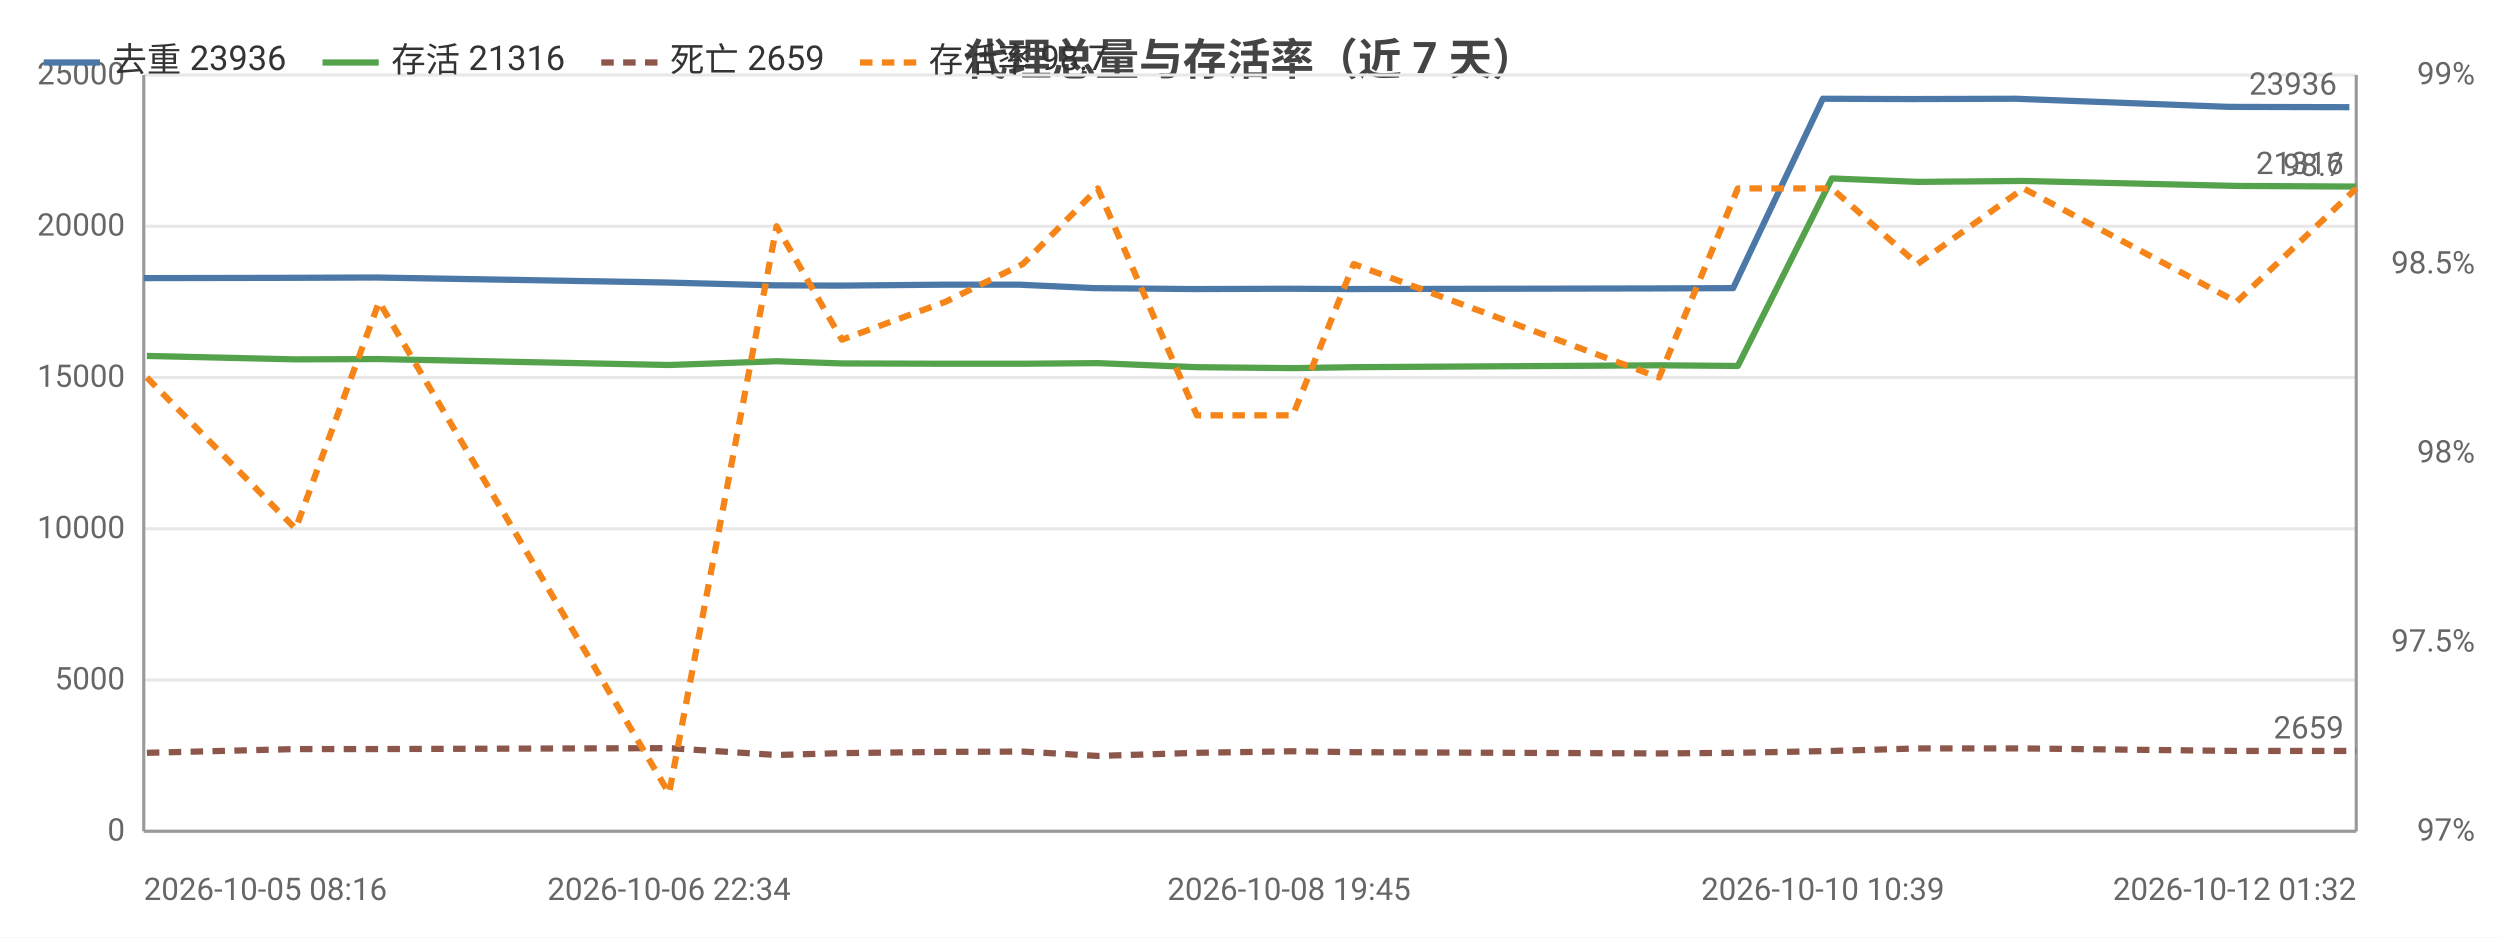
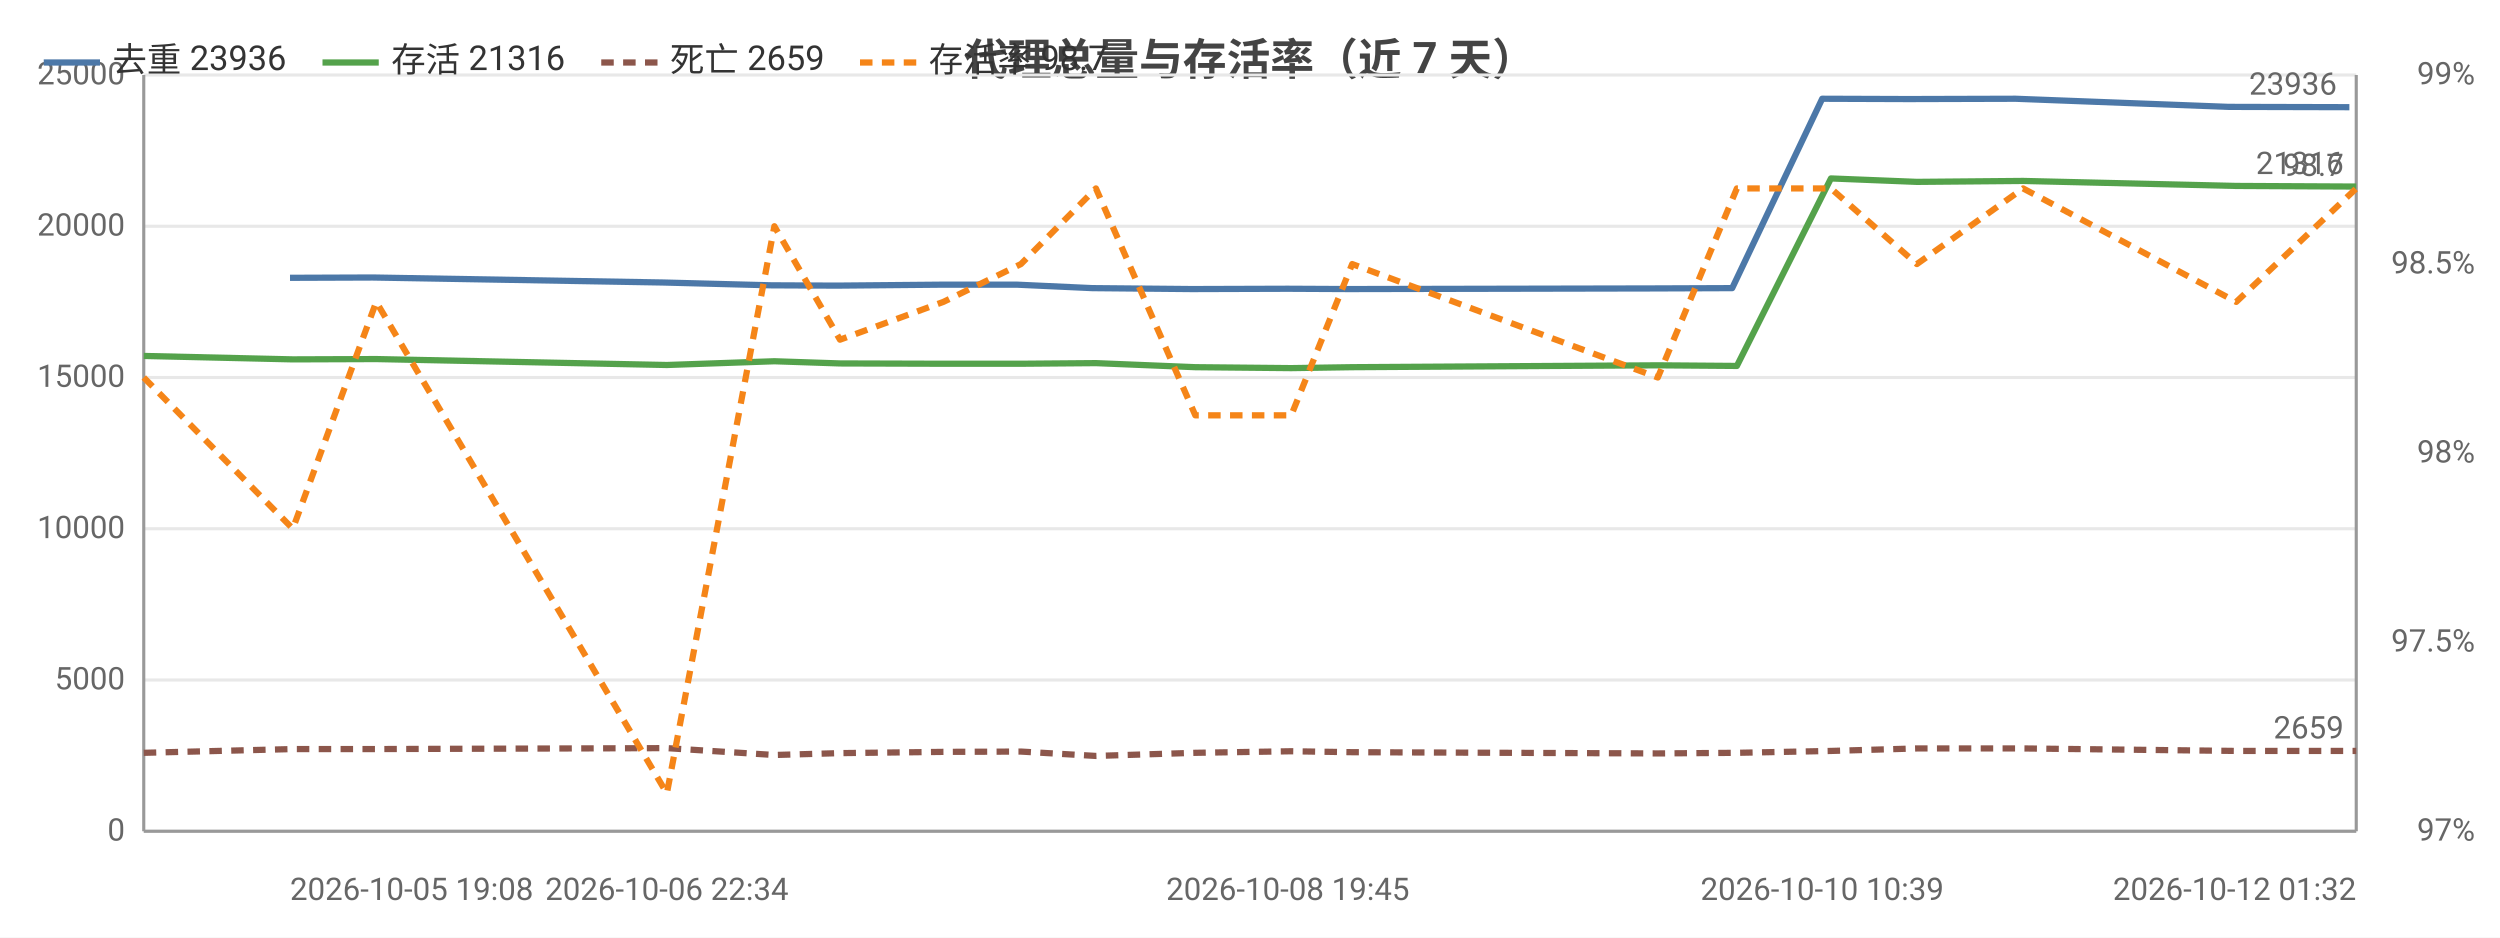
<svg xmlns="http://www.w3.org/2000/svg" width="800" height="300" viewBox="0 0 800 300">
  <rect width="800" height="300" fill="#ffffff" />
  <style>text{font-family:system-ui,-apple-system,'Segoe UI',Roboto,'PingFang SC','Microsoft YaHei','Noto Sans CJK SC',sans-serif}.g{stroke:#e8e8e8;stroke-width:1}.a{stroke:#999;stroke-width:1}.t{font-size:10px;fill:#666}.m{font-size:10px;text-anchor:middle;fill:#666}.e{font-size:10px;text-anchor:end;fill:#666}.l{font-size:11px;fill:#333}.tt{font-size:14px;font-weight:600;text-anchor:middle;fill:#444}.em{font-size:13px;text-anchor:middle;fill:#999}</style>
  <text class="tt" x="400.0" y="24">代理总量与存活率（近 7 天）</text>
  <line class="g" x1="46" y1="266" x2="754" y2="266" />
  <text class="e" x="40" y="269">0</text>
  <line class="g" x1="46" y1="217.6" x2="754" y2="217.6" />
  <text class="e" x="40" y="220.6">5000</text>
  <line class="g" x1="46" y1="169.2" x2="754" y2="169.2" />
  <text class="e" x="40" y="172.2">10000</text>
  <line class="g" x1="46" y1="120.8" x2="754" y2="120.8" />
  <text class="e" x="40" y="123.8">15000</text>
  <line class="g" x1="46" y1="72.4" x2="754" y2="72.4" />
  <text class="e" x="40" y="75.4">20000</text>
  <line class="g" x1="46" y1="24" x2="754" y2="24" />
  <text class="e" x="40" y="27">25000</text>
  <text class="e" x="792" y="269">97%</text>
  <text class="e" x="792" y="208.5">97.5%</text>
  <text class="e" x="792" y="148">98%</text>
  <text class="e" x="792" y="87.5">98.5%</text>
  <text class="e" x="792" y="27">99%</text>
  <line class="a" x1="754" y1="24" x2="754" y2="266" />
  <line class="a" x1="46" y1="24" x2="46" y2="266" />
  <line class="a" x1="46" y1="266" x2="754" y2="266" />
-   <polyline fill="none" stroke="#4c78a8" stroke-width="2" stroke-linejoin="round" points="46,89.0 93.7,88.9 120.1,88.8 213.0,90.4 247.5,91.3 268.4,91.4 301.3,91.1 326.2,91.1 350.1,92.2 382.0,92.5 412.5,92.4 432.2,92.5 528.9,92.3 554.6,92.2 583.3,31.6 611.0,31.7 645.1,31.6 713.1,34.2 751.8,34.3" />
-   <circle cx="46" cy="89.0" r="4" fill="transparent" />
-   <circle cx="93.7" cy="88.9" r="4" fill="transparent" />
-   <circle cx="120.1" cy="88.8" r="4" fill="transparent" />
-   <circle cx="213.0" cy="90.4" r="4" fill="transparent" />
-   <circle cx="247.5" cy="91.3" r="4" fill="transparent" />
-   <circle cx="268.4" cy="91.4" r="4" fill="transparent" />
-   <circle cx="301.3" cy="91.1" r="4" fill="transparent" />
-   <circle cx="326.2" cy="91.1" r="4" fill="transparent" />
-   <circle cx="350.1" cy="92.2" r="4" fill="transparent" />
-   <circle cx="382.0" cy="92.5" r="4" fill="transparent" />
-   <circle cx="412.5" cy="92.4" r="4" fill="transparent" />
-   <circle cx="432.2" cy="92.5" r="4" fill="transparent" />
-   <circle cx="528.9" cy="92.3" r="4" fill="transparent" />
-   <circle cx="554.6" cy="92.2" r="4" fill="transparent" />
-   <circle cx="583.3" cy="31.6" r="4" fill="transparent" />
-   <circle cx="611.0" cy="31.7" r="4" fill="transparent" />
-   <circle cx="645.1" cy="31.6" r="4" fill="transparent" />
+   <polyline fill="none" stroke="#4c78a8" stroke-width="2" stroke-linejoin="round" points="92.8,88.9 119.3,88.8 212.2,90.4 246.8,91.3 267.7,91.4 300.7,91.1 325.6,91.1 349.5,92.2 381.4,92.5 412.1,92.4 431.7,92.5 528.6,92.3 554.3,92.2 583.1,31.6 610.8,31.7 645.0,31.6 713.1,34.2 751.8,34.3" />
+   <circle cx="92.8" cy="88.9" r="4" fill="transparent" />
+   <circle cx="119.3" cy="88.8" r="4" fill="transparent" />
+   <circle cx="212.2" cy="90.4" r="4" fill="transparent" />
+   <circle cx="246.8" cy="91.3" r="4" fill="transparent" />
+   <circle cx="267.7" cy="91.4" r="4" fill="transparent" />
+   <circle cx="300.7" cy="91.1" r="4" fill="transparent" />
+   <circle cx="325.6" cy="91.1" r="4" fill="transparent" />
+   <circle cx="349.5" cy="92.2" r="4" fill="transparent" />
+   <circle cx="381.4" cy="92.5" r="4" fill="transparent" />
+   <circle cx="412.1" cy="92.4" r="4" fill="transparent" />
+   <circle cx="431.7" cy="92.5" r="4" fill="transparent" />
+   <circle cx="528.6" cy="92.3" r="4" fill="transparent" />
+   <circle cx="554.3" cy="92.2" r="4" fill="transparent" />
+   <circle cx="583.1" cy="31.6" r="4" fill="transparent" />
+   <circle cx="610.8" cy="31.7" r="4" fill="transparent" />
+   <circle cx="645.0" cy="31.6" r="4" fill="transparent" />
  <circle cx="713.1" cy="34.2" r="4" fill="transparent" />
  <circle cx="751.8" cy="34.3" r="4" fill="transparent" />
  <text class="t" x="747.8" y="30.3" text-anchor="end" fill="#4c78a8">23936</text>
-   <polyline fill="none" stroke="#54a24b" stroke-width="2" stroke-linejoin="round" points="47.0,113.9 94.6,115.0 121.3,114.9 214.1,116.8 248.5,115.6 269.4,116.3 302.5,116.4 327.3,116.4 351.3,116.2 383.0,117.5 413.7,117.8 433.2,117.5 530.9,116.9 556.1,117.1 586.2,57.1 613.6,58.2 647.5,57.9 715.7,59.5 754,59.7" />
-   <circle cx="47.0" cy="113.9" r="4" fill="transparent" />
-   <circle cx="94.6" cy="115.0" r="4" fill="transparent" />
-   <circle cx="121.3" cy="114.9" r="4" fill="transparent" />
-   <circle cx="214.1" cy="116.8" r="4" fill="transparent" />
-   <circle cx="248.5" cy="115.6" r="4" fill="transparent" />
-   <circle cx="269.4" cy="116.3" r="4" fill="transparent" />
-   <circle cx="302.5" cy="116.4" r="4" fill="transparent" />
-   <circle cx="327.3" cy="116.4" r="4" fill="transparent" />
-   <circle cx="351.3" cy="116.2" r="4" fill="transparent" />
-   <circle cx="383.0" cy="117.5" r="4" fill="transparent" />
-   <circle cx="413.7" cy="117.8" r="4" fill="transparent" />
-   <circle cx="433.2" cy="117.5" r="4" fill="transparent" />
-   <circle cx="530.9" cy="116.9" r="4" fill="transparent" />
-   <circle cx="556.1" cy="117.1" r="4" fill="transparent" />
-   <circle cx="586.2" cy="57.1" r="4" fill="transparent" />
-   <circle cx="613.6" cy="58.2" r="4" fill="transparent" />
-   <circle cx="647.5" cy="57.9" r="4" fill="transparent" />
-   <circle cx="715.7" cy="59.5" r="4" fill="transparent" />
+   <polyline fill="none" stroke="#54a24b" stroke-width="2" stroke-linejoin="round" points="46,113.9 93.7,115.0 120.4,114.9 213.4,116.8 247.8,115.6 268.8,116.3 301.9,116.4 326.7,116.4 350.7,116.2 382.5,117.5 413.2,117.8 432.7,117.5 530.5,116.9 555.8,117.1 585.9,57.1 613.4,58.2 647.4,57.9 715.6,59.5 754,59.7" />
+   <circle cx="46" cy="113.9" r="4" fill="transparent" />
+   <circle cx="93.7" cy="115.0" r="4" fill="transparent" />
+   <circle cx="120.4" cy="114.9" r="4" fill="transparent" />
+   <circle cx="213.4" cy="116.8" r="4" fill="transparent" />
+   <circle cx="247.8" cy="115.6" r="4" fill="transparent" />
+   <circle cx="268.8" cy="116.3" r="4" fill="transparent" />
+   <circle cx="301.9" cy="116.4" r="4" fill="transparent" />
+   <circle cx="326.7" cy="116.4" r="4" fill="transparent" />
+   <circle cx="350.7" cy="116.2" r="4" fill="transparent" />
+   <circle cx="382.5" cy="117.5" r="4" fill="transparent" />
+   <circle cx="413.2" cy="117.8" r="4" fill="transparent" />
+   <circle cx="432.7" cy="117.5" r="4" fill="transparent" />
+   <circle cx="530.5" cy="116.9" r="4" fill="transparent" />
+   <circle cx="555.8" cy="117.1" r="4" fill="transparent" />
+   <circle cx="585.9" cy="57.1" r="4" fill="transparent" />
+   <circle cx="613.4" cy="58.2" r="4" fill="transparent" />
+   <circle cx="647.4" cy="57.9" r="4" fill="transparent" />
+   <circle cx="715.6" cy="59.5" r="4" fill="transparent" />
  <circle cx="754" cy="59.7" r="4" fill="transparent" />
  <text class="t" x="750" y="55.7" text-anchor="end" fill="#54a24b">21316</text>
-   <polyline fill="none" stroke="#8c564b" stroke-width="2" stroke-dasharray="4,3" stroke-linejoin="round" points="47.0,240.9 94.6,239.7 121.3,239.7 214.1,239.4 248.5,241.6 269.4,241.0 302.5,240.6 327.3,240.5 351.3,241.9 383.0,240.9 413.7,240.4 433.2,240.7 530.9,241.1 556.1,240.9 586.2,240.3 613.6,239.5 647.5,239.5 715.7,240.3 754,240.3" />
-   <circle cx="47.0" cy="240.9" r="4" fill="transparent" />
-   <circle cx="94.6" cy="239.7" r="4" fill="transparent" />
-   <circle cx="121.3" cy="239.7" r="4" fill="transparent" />
-   <circle cx="214.1" cy="239.4" r="4" fill="transparent" />
-   <circle cx="248.5" cy="241.6" r="4" fill="transparent" />
-   <circle cx="269.4" cy="241.0" r="4" fill="transparent" />
-   <circle cx="302.5" cy="240.6" r="4" fill="transparent" />
-   <circle cx="327.3" cy="240.5" r="4" fill="transparent" />
-   <circle cx="351.3" cy="241.9" r="4" fill="transparent" />
-   <circle cx="383.0" cy="240.9" r="4" fill="transparent" />
-   <circle cx="413.7" cy="240.4" r="4" fill="transparent" />
-   <circle cx="433.2" cy="240.7" r="4" fill="transparent" />
-   <circle cx="530.9" cy="241.1" r="4" fill="transparent" />
-   <circle cx="556.1" cy="240.9" r="4" fill="transparent" />
-   <circle cx="586.2" cy="240.3" r="4" fill="transparent" />
-   <circle cx="613.6" cy="239.5" r="4" fill="transparent" />
-   <circle cx="647.5" cy="239.5" r="4" fill="transparent" />
-   <circle cx="715.7" cy="240.3" r="4" fill="transparent" />
+   <polyline fill="none" stroke="#8c564b" stroke-width="2" stroke-dasharray="4,3" stroke-linejoin="round" points="46,240.9 93.7,239.7 120.4,239.7 213.4,239.4 247.8,241.6 268.8,241.0 301.9,240.6 326.7,240.5 350.7,241.9 382.5,240.9 413.2,240.4 432.7,240.7 530.5,241.1 555.8,240.9 585.9,240.3 613.4,239.5 647.4,239.5 715.6,240.3 754,240.3" />
+   <circle cx="46" cy="240.9" r="4" fill="transparent" />
+   <circle cx="93.7" cy="239.7" r="4" fill="transparent" />
+   <circle cx="120.4" cy="239.7" r="4" fill="transparent" />
+   <circle cx="213.4" cy="239.4" r="4" fill="transparent" />
+   <circle cx="247.8" cy="241.6" r="4" fill="transparent" />
+   <circle cx="268.8" cy="241.0" r="4" fill="transparent" />
+   <circle cx="301.9" cy="240.6" r="4" fill="transparent" />
+   <circle cx="326.7" cy="240.5" r="4" fill="transparent" />
+   <circle cx="350.7" cy="241.9" r="4" fill="transparent" />
+   <circle cx="382.5" cy="240.9" r="4" fill="transparent" />
+   <circle cx="413.2" cy="240.4" r="4" fill="transparent" />
+   <circle cx="432.7" cy="240.7" r="4" fill="transparent" />
+   <circle cx="530.5" cy="241.1" r="4" fill="transparent" />
+   <circle cx="555.8" cy="240.9" r="4" fill="transparent" />
+   <circle cx="585.9" cy="240.3" r="4" fill="transparent" />
+   <circle cx="613.4" cy="239.5" r="4" fill="transparent" />
+   <circle cx="647.4" cy="239.5" r="4" fill="transparent" />
+   <circle cx="715.6" cy="240.3" r="4" fill="transparent" />
  <circle cx="754" cy="240.3" r="4" fill="transparent" />
  <text class="t" x="750" y="236.3" text-anchor="end" fill="#8c564b">2659</text>
-   <polyline fill="none" stroke="#f58518" stroke-width="2" stroke-dasharray="4,3" stroke-linejoin="round" points="47.0,120.8 94.6,169.2 121.3,96.6 214.1,253.9 248.5,72.4 269.4,108.7 302.5,96.6 327.3,84.5 351.3,60.3 383.0,132.9 413.7,132.9 433.2,84.5 530.9,120.8 556.1,60.3 586.2,60.3 613.6,84.5 647.5,60.3 715.7,96.6 754,60.3" />
-   <circle cx="47.0" cy="120.8" r="4" fill="transparent" />
-   <circle cx="94.6" cy="169.2" r="4" fill="transparent" />
-   <circle cx="121.3" cy="96.6" r="4" fill="transparent" />
-   <circle cx="214.1" cy="253.9" r="4" fill="transparent" />
-   <circle cx="248.5" cy="72.4" r="4" fill="transparent" />
-   <circle cx="269.4" cy="108.7" r="4" fill="transparent" />
-   <circle cx="302.5" cy="96.6" r="4" fill="transparent" />
-   <circle cx="327.3" cy="84.5" r="4" fill="transparent" />
-   <circle cx="351.3" cy="60.3" r="4" fill="transparent" />
-   <circle cx="383.0" cy="132.9" r="4" fill="transparent" />
-   <circle cx="413.7" cy="132.9" r="4" fill="transparent" />
-   <circle cx="433.2" cy="84.5" r="4" fill="transparent" />
-   <circle cx="530.9" cy="120.8" r="4" fill="transparent" />
-   <circle cx="556.1" cy="60.3" r="4" fill="transparent" />
-   <circle cx="586.2" cy="60.3" r="4" fill="transparent" />
-   <circle cx="613.6" cy="84.5" r="4" fill="transparent" />
-   <circle cx="647.5" cy="60.3" r="4" fill="transparent" />
-   <circle cx="715.7" cy="96.6" r="4" fill="transparent" />
+   <polyline fill="none" stroke="#f58518" stroke-width="2" stroke-dasharray="4,3" stroke-linejoin="round" points="46,120.8 93.7,169.2 120.4,96.6 213.4,253.9 247.8,72.4 268.8,108.7 301.9,96.6 326.7,84.5 350.7,60.3 382.5,132.9 413.2,132.9 432.7,84.5 530.5,120.8 555.8,60.3 585.9,60.3 613.4,84.5 647.4,60.3 715.6,96.6 754,60.3" />
+   <circle cx="46" cy="120.8" r="4" fill="transparent" />
+   <circle cx="93.7" cy="169.2" r="4" fill="transparent" />
+   <circle cx="120.4" cy="96.6" r="4" fill="transparent" />
+   <circle cx="213.4" cy="253.9" r="4" fill="transparent" />
+   <circle cx="247.8" cy="72.4" r="4" fill="transparent" />
+   <circle cx="268.8" cy="108.7" r="4" fill="transparent" />
+   <circle cx="301.9" cy="96.6" r="4" fill="transparent" />
+   <circle cx="326.7" cy="84.5" r="4" fill="transparent" />
+   <circle cx="350.7" cy="60.3" r="4" fill="transparent" />
+   <circle cx="382.5" cy="132.9" r="4" fill="transparent" />
+   <circle cx="413.2" cy="132.9" r="4" fill="transparent" />
+   <circle cx="432.7" cy="84.5" r="4" fill="transparent" />
+   <circle cx="530.5" cy="120.8" r="4" fill="transparent" />
+   <circle cx="555.8" cy="60.3" r="4" fill="transparent" />
+   <circle cx="585.9" cy="60.3" r="4" fill="transparent" />
+   <circle cx="613.4" cy="84.5" r="4" fill="transparent" />
+   <circle cx="647.4" cy="60.3" r="4" fill="transparent" />
+   <circle cx="715.6" cy="96.6" r="4" fill="transparent" />
  <circle cx="754" cy="60.3" r="4" fill="transparent" />
  <text class="t" x="750" y="56.3" text-anchor="end" fill="#f58518">98.7</text>
-   <text class="t" x="46" y="288">2026-10-05 08:16</text>
-   <text class="m" x="214.1" y="288">2026-10-06 22:34</text>
-   <text class="m" x="412.5" y="288">2026-10-08 19:45</text>
-   <text class="m" x="583.3" y="288">2026-10-10 10:39</text>
+   <text class="t" x="92.8" y="288">2026-10-05 19:08</text>
+   <text class="m" x="213.4" y="288">2026-10-06 22:34</text>
+   <text class="m" x="412.1" y="288">2026-10-08 19:45</text>
+   <text class="m" x="583.1" y="288">2026-10-10 10:39</text>
  <text class="e" x="754" y="288">2026-10-12 01:32</text>
  <line x1="14" y1="20" x2="32" y2="20" stroke="#4c78a8" stroke-width="2" />
  <text class="l" x="36" y="23">去重 23936</text>
  <line x1="103.2" y1="20" x2="121.2" y2="20" stroke="#54a24b" stroke-width="2" />
  <text class="l" x="125.2" y="23">存活 21316</text>
  <line x1="192.4" y1="20" x2="210.4" y2="20" stroke="#8c564b" stroke-width="2" stroke-dasharray="4,3" />
  <text class="l" x="214.4" y="23">死亡 2659</text>
  <line x1="275.2" y1="20" x2="293.2" y2="20" stroke="#f58518" stroke-width="2" stroke-dasharray="4,3" />
  <text class="l" x="297.2" y="23">存活率 98.7</text>
</svg>
